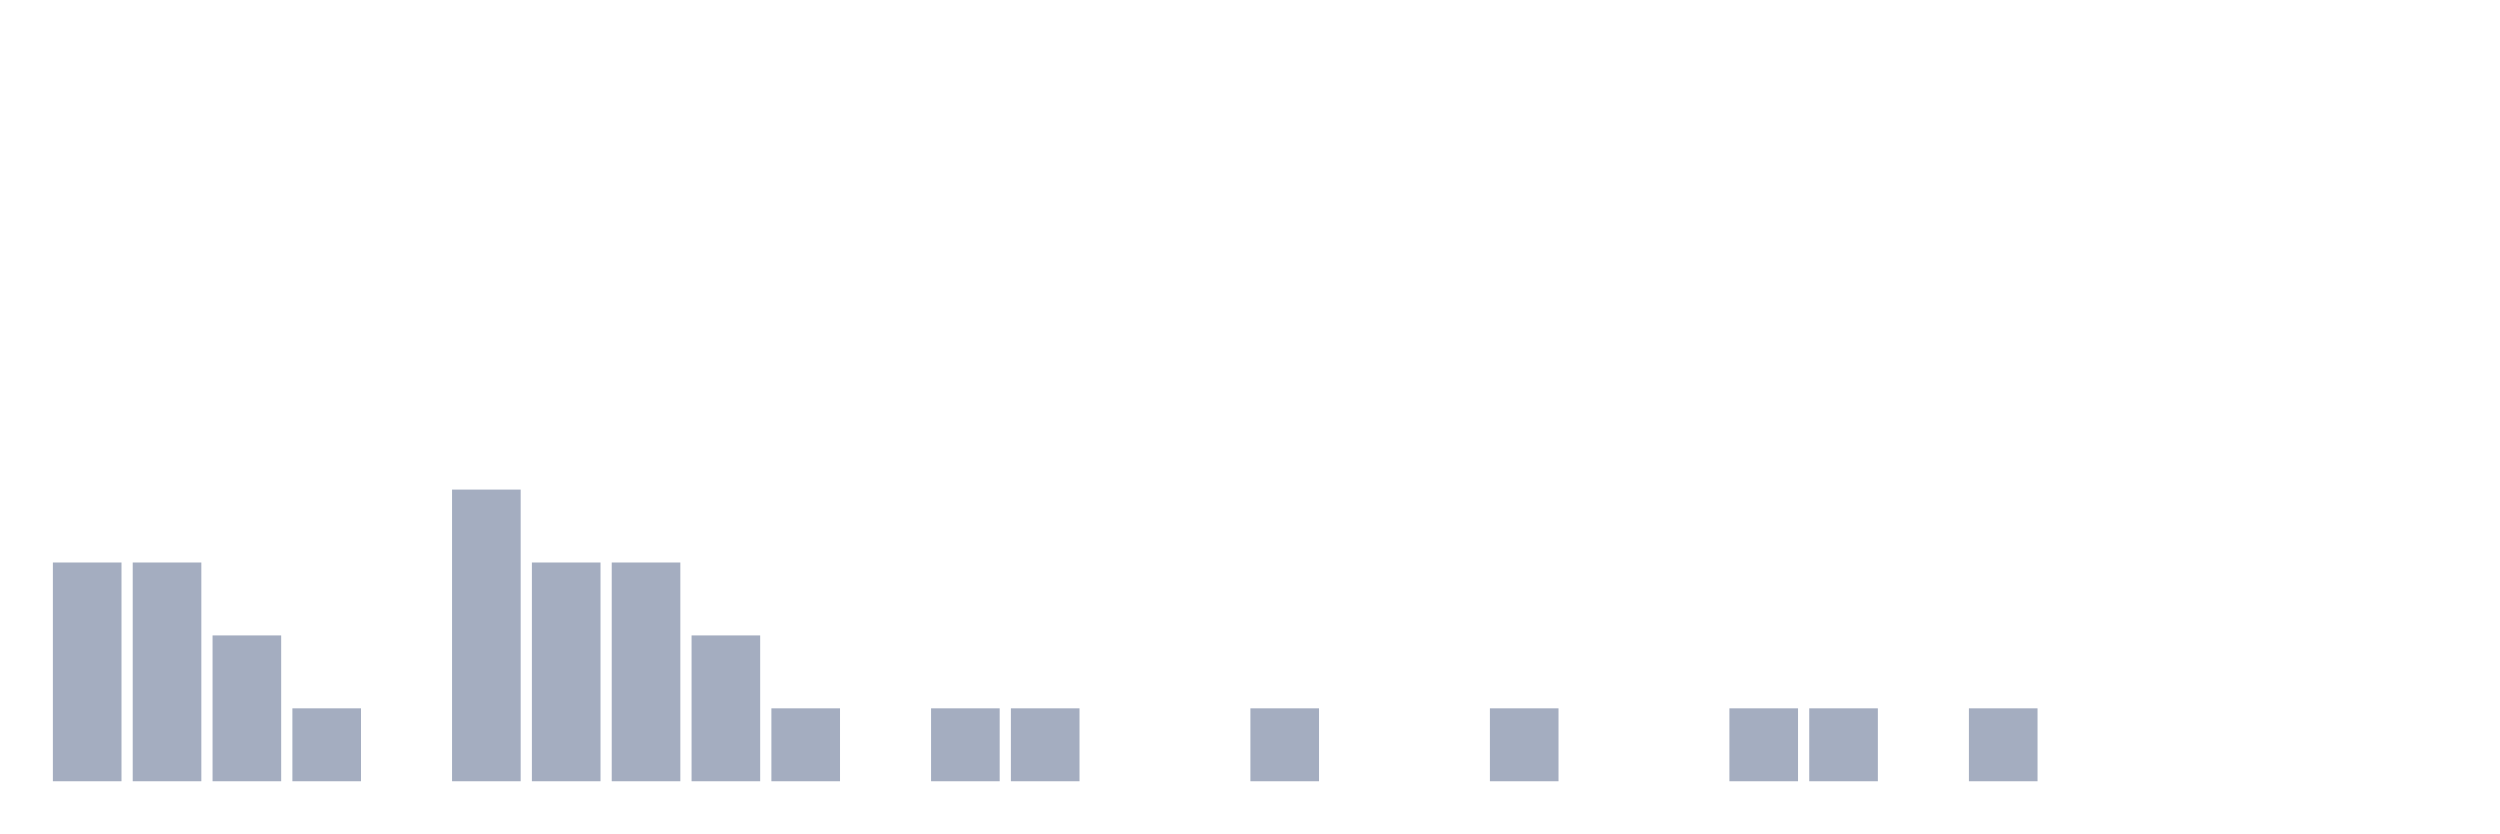
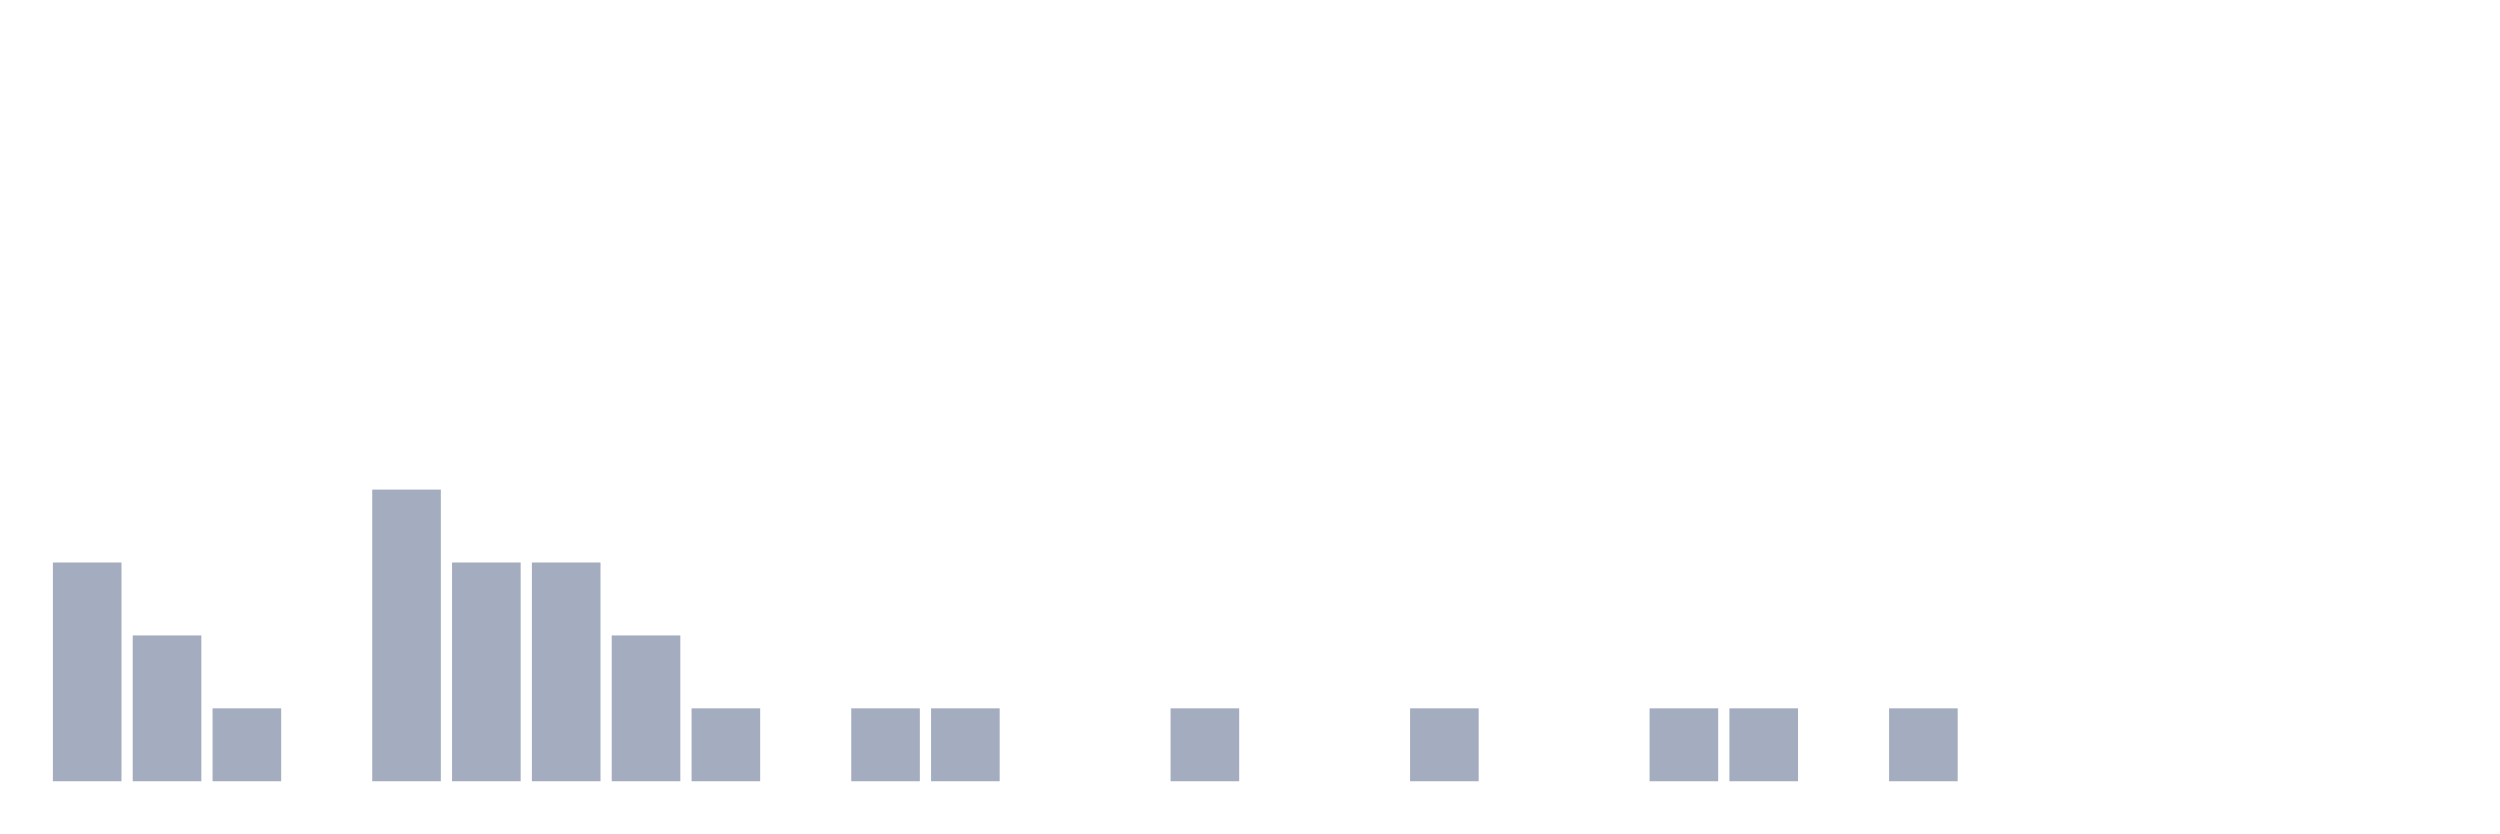
<svg xmlns="http://www.w3.org/2000/svg" viewBox="0 0 480 160">
  <g transform="translate(10,10)">
    <rect class="bar" x="0.153" width="13.175" y="98" height="42" fill="rgb(164,173,192)" />
-     <rect class="bar" x="15.482" width="13.175" y="98" height="42" fill="rgb(164,173,192)" />
-     <rect class="bar" x="30.81" width="13.175" y="112" height="28" fill="rgb(164,173,192)" />
-     <rect class="bar" x="46.138" width="13.175" y="126" height="14" fill="rgb(164,173,192)" />
-     <rect class="bar" x="61.466" width="13.175" y="140" height="0" fill="rgb(164,173,192)" />
-     <rect class="bar" x="76.794" width="13.175" y="84" height="56" fill="rgb(164,173,192)" />
+     <rect class="bar" x="15.482" width="13.175" y="112" height="28" fill="rgb(164,173,192)" />
+     <rect class="bar" x="30.81" width="13.175" y="126" height="14" fill="rgb(164,173,192)" />
+     <rect class="bar" x="46.138" width="13.175" y="140" height="0" fill="rgb(164,173,192)" />
+     <rect class="bar" x="61.466" width="13.175" y="84" height="56" fill="rgb(164,173,192)" />
+     <rect class="bar" x="76.794" width="13.175" y="98" height="42" fill="rgb(164,173,192)" />
    <rect class="bar" x="92.123" width="13.175" y="98" height="42" fill="rgb(164,173,192)" />
-     <rect class="bar" x="107.451" width="13.175" y="98" height="42" fill="rgb(164,173,192)" />
-     <rect class="bar" x="122.779" width="13.175" y="112" height="28" fill="rgb(164,173,192)" />
-     <rect class="bar" x="138.107" width="13.175" y="126" height="14" fill="rgb(164,173,192)" />
-     <rect class="bar" x="153.436" width="13.175" y="140" height="0" fill="rgb(164,173,192)" />
+     <rect class="bar" x="107.451" width="13.175" y="112" height="28" fill="rgb(164,173,192)" />
+     <rect class="bar" x="122.779" width="13.175" y="126" height="14" fill="rgb(164,173,192)" />
+     <rect class="bar" x="138.107" width="13.175" y="140" height="0" fill="rgb(164,173,192)" />
+     <rect class="bar" x="153.436" width="13.175" y="126" height="14" fill="rgb(164,173,192)" />
    <rect class="bar" x="168.764" width="13.175" y="126" height="14" fill="rgb(164,173,192)" />
-     <rect class="bar" x="184.092" width="13.175" y="126" height="14" fill="rgb(164,173,192)" />
+     <rect class="bar" x="184.092" width="13.175" y="140" height="0" fill="rgb(164,173,192)" />
    <rect class="bar" x="199.42" width="13.175" y="140" height="0" fill="rgb(164,173,192)" />
-     <rect class="bar" x="214.748" width="13.175" y="140" height="0" fill="rgb(164,173,192)" />
-     <rect class="bar" x="230.077" width="13.175" y="126" height="14" fill="rgb(164,173,192)" />
+     <rect class="bar" x="214.748" width="13.175" y="126" height="14" fill="rgb(164,173,192)" />
+     <rect class="bar" x="230.077" width="13.175" y="140" height="0" fill="rgb(164,173,192)" />
    <rect class="bar" x="245.405" width="13.175" y="140" height="0" fill="rgb(164,173,192)" />
-     <rect class="bar" x="260.733" width="13.175" y="140" height="0" fill="rgb(164,173,192)" />
-     <rect class="bar" x="276.061" width="13.175" y="126" height="14" fill="rgb(164,173,192)" />
+     <rect class="bar" x="260.733" width="13.175" y="126" height="14" fill="rgb(164,173,192)" />
+     <rect class="bar" x="276.061" width="13.175" y="140" height="0" fill="rgb(164,173,192)" />
    <rect class="bar" x="291.39" width="13.175" y="140" height="0" fill="rgb(164,173,192)" />
-     <rect class="bar" x="306.718" width="13.175" y="140" height="0" fill="rgb(164,173,192)" />
+     <rect class="bar" x="306.718" width="13.175" y="126" height="14" fill="rgb(164,173,192)" />
    <rect class="bar" x="322.046" width="13.175" y="126" height="14" fill="rgb(164,173,192)" />
-     <rect class="bar" x="337.374" width="13.175" y="126" height="14" fill="rgb(164,173,192)" />
-     <rect class="bar" x="352.702" width="13.175" y="140" height="0" fill="rgb(164,173,192)" />
-     <rect class="bar" x="368.031" width="13.175" y="126" height="14" fill="rgb(164,173,192)" />
+     <rect class="bar" x="337.374" width="13.175" y="140" height="0" fill="rgb(164,173,192)" />
+     <rect class="bar" x="352.702" width="13.175" y="126" height="14" fill="rgb(164,173,192)" />
+     <rect class="bar" x="368.031" width="13.175" y="140" height="0" fill="rgb(164,173,192)" />
    <rect class="bar" x="383.359" width="13.175" y="140" height="0" fill="rgb(164,173,192)" />
    <rect class="bar" x="398.687" width="13.175" y="140" height="0" fill="rgb(164,173,192)" />
    <rect class="bar" x="414.015" width="13.175" y="140" height="0" fill="rgb(164,173,192)" />
    <rect class="bar" x="429.344" width="13.175" y="140" height="0" fill="rgb(164,173,192)" />
    <rect class="bar" x="444.672" width="13.175" y="140" height="0" fill="rgb(164,173,192)" />
  </g>
</svg>
